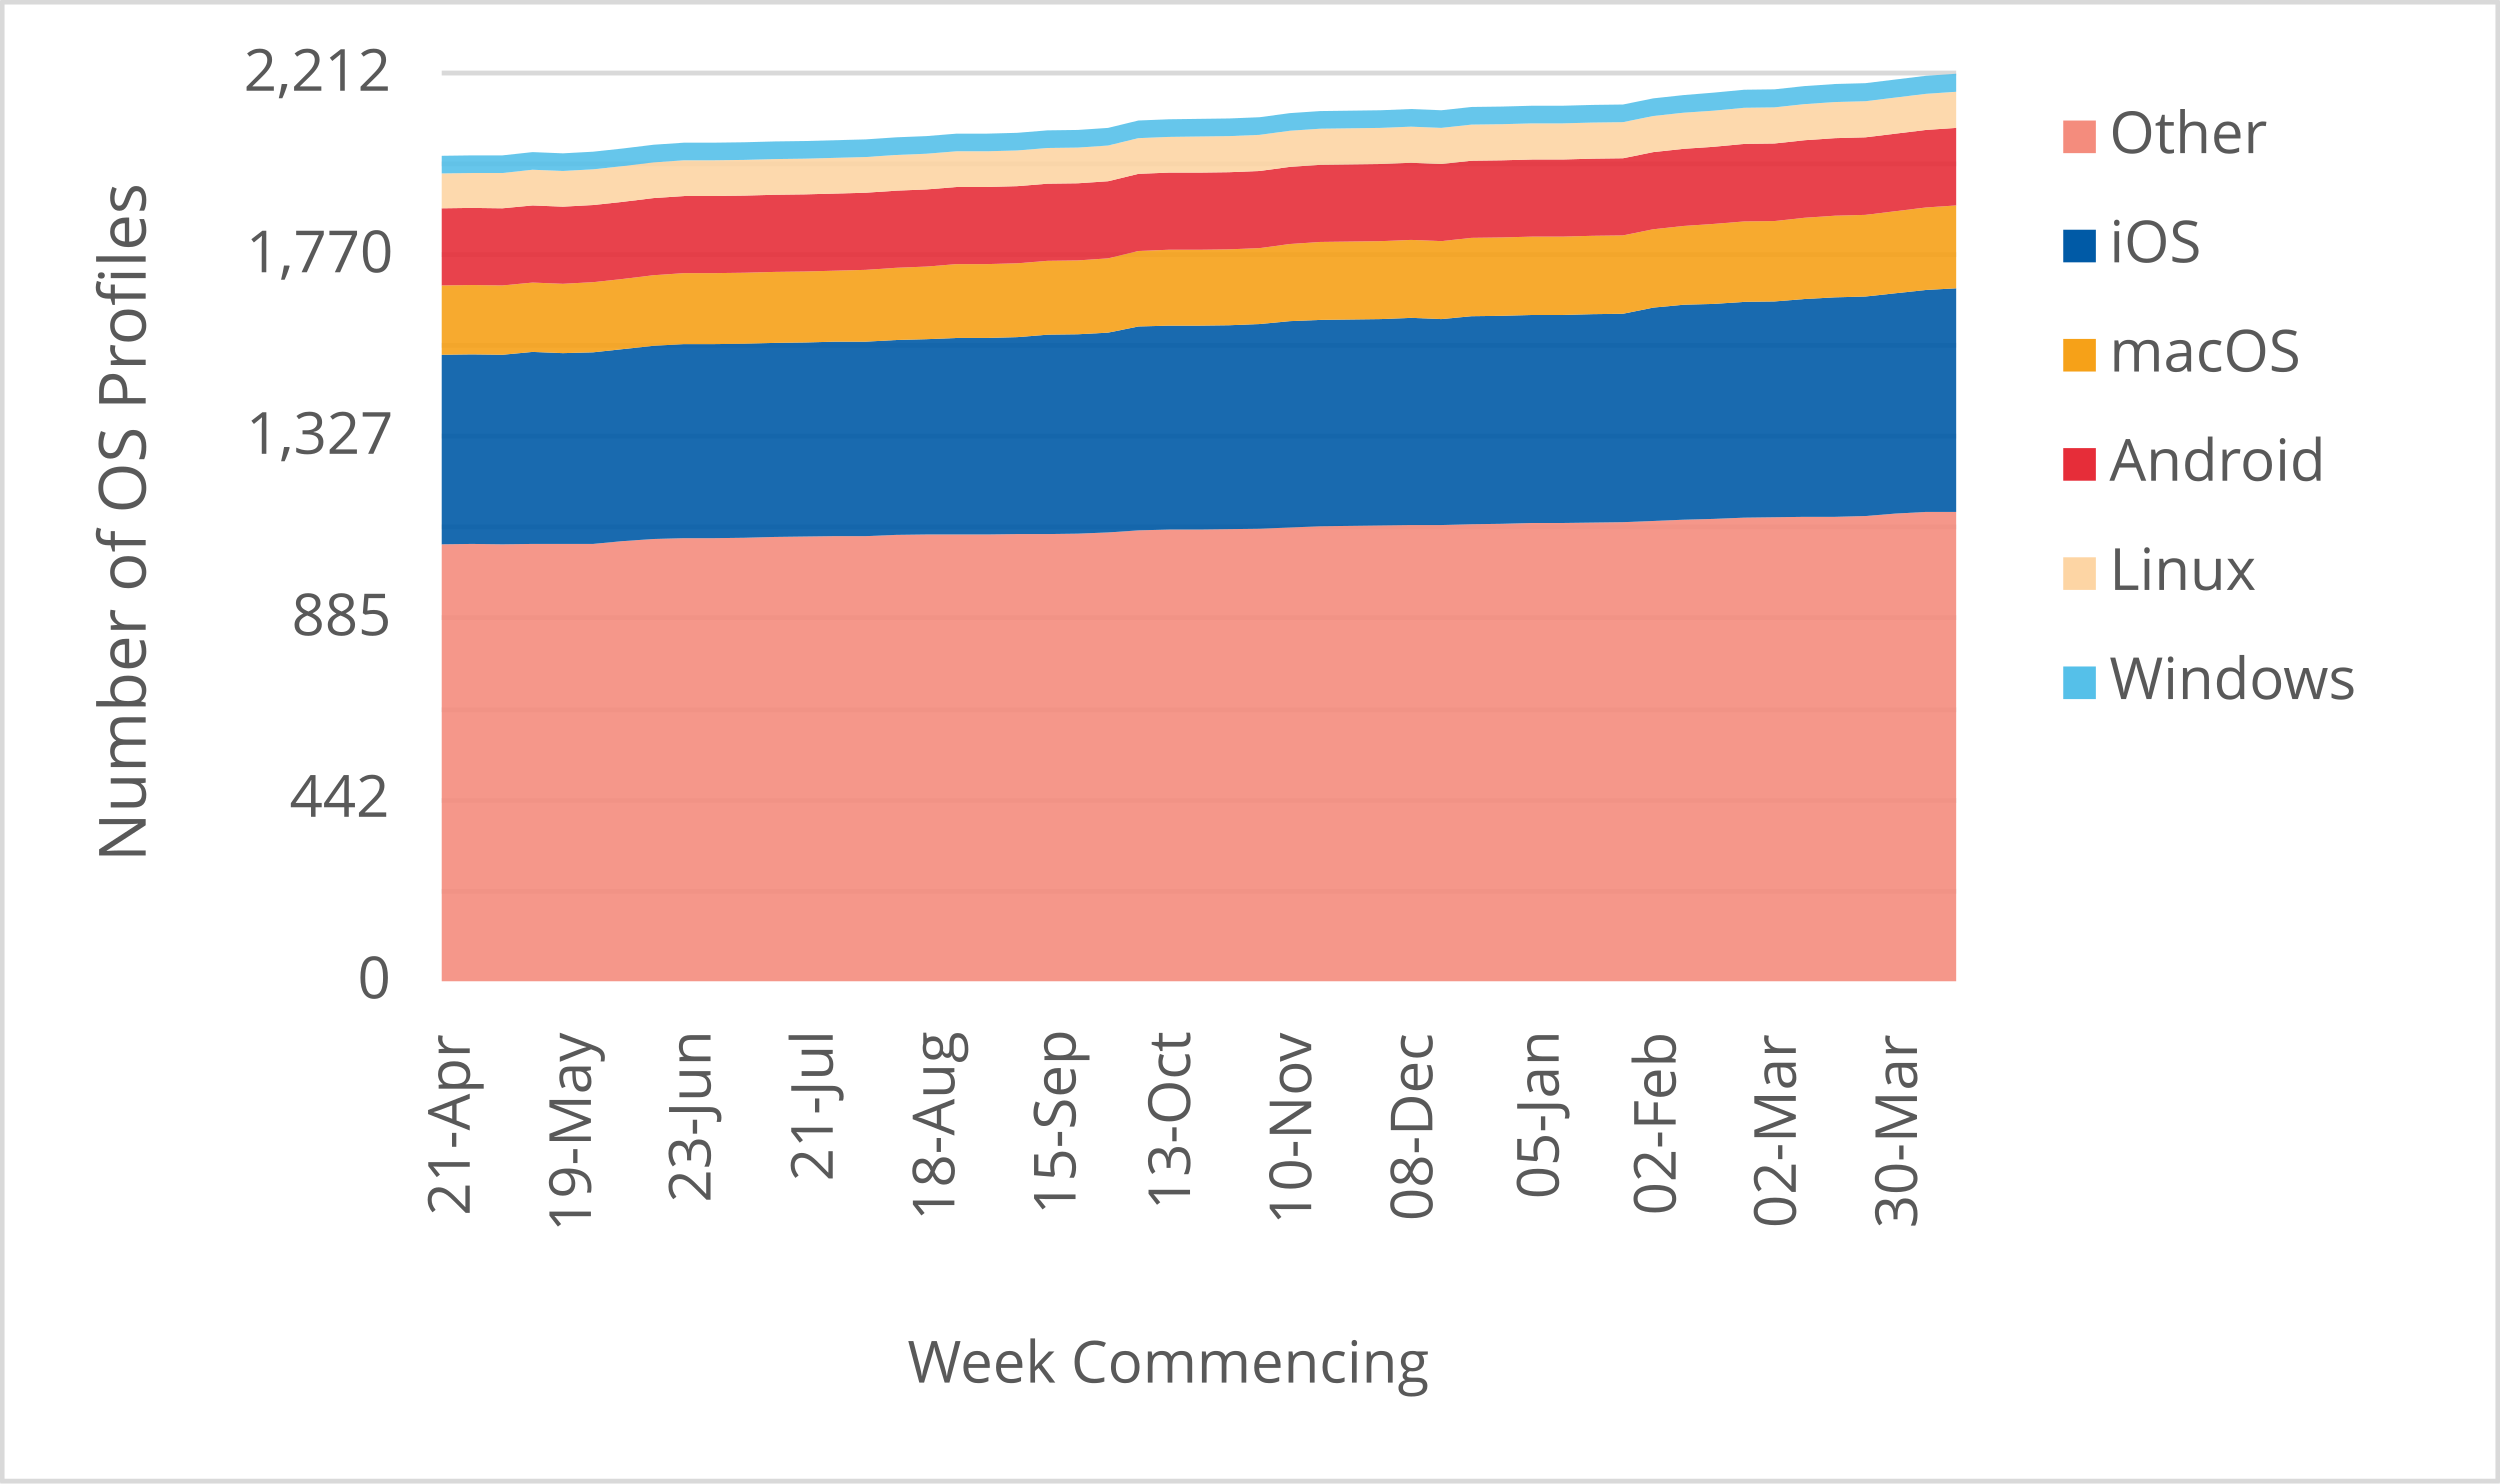
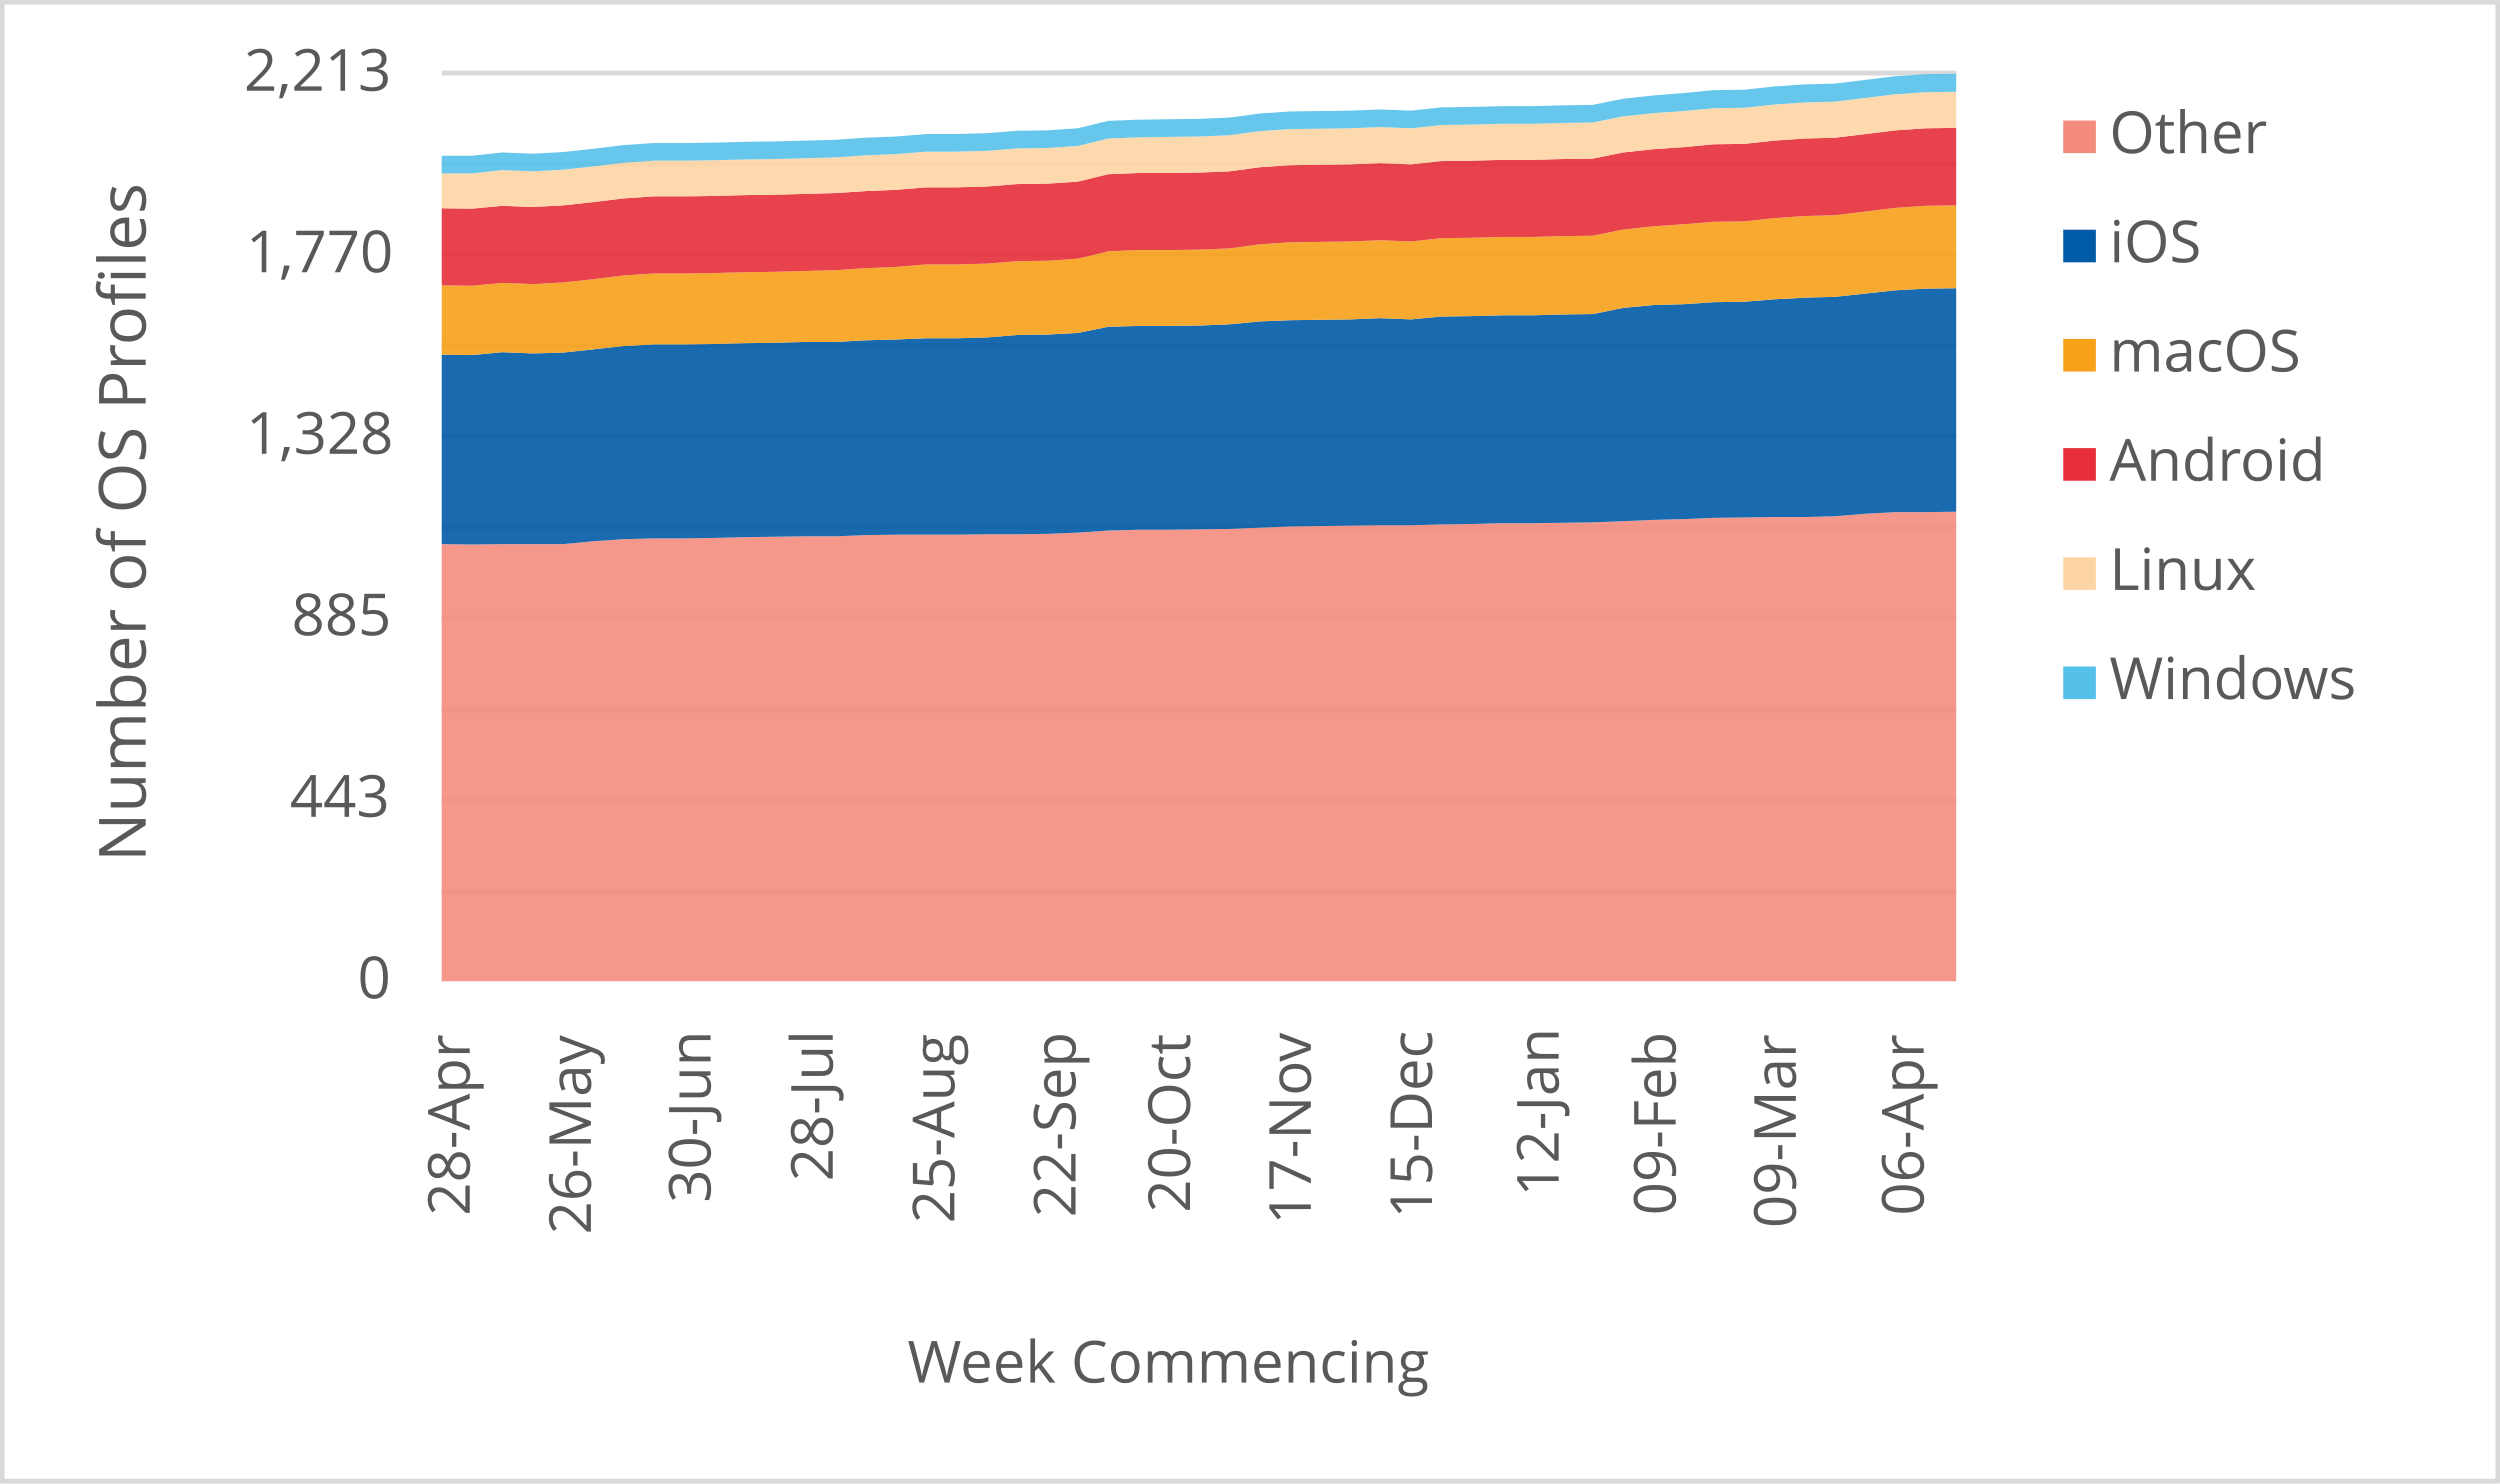
<svg xmlns="http://www.w3.org/2000/svg" width="1763" height="1046" xml:space="preserve" overflow="hidden">
  <defs>
    <clipPath id="clip0">
      <rect x="2917" y="346" width="1763" height="1046" />
    </clipPath>
  </defs>
  <g clip-path="url(#clip0)" transform="translate(-2917 -346)">
    <rect x="2918" y="347" width="1760" height="1043" fill="#FFFFFF" />
    <g>
      <path d="    M3228.5 974.532 4296.5 974.532    M3228.5 910.53 4296.5 910.53    M3228.5 846.528 4296.5 846.528    M3228.5 781.526 4296.5 781.526    M3228.5 717.524 4296.5 717.524    M3228.5 653.522 4296.5 653.522    M3228.5 589.52 4296.5 589.52    M3228.5 525.517 4296.5 525.517    M3228.5 461.515 4296.5 461.515    M3228.5 397.5 4296.5 397.5" stroke="#D9D9D9" stroke-width="3.438" stroke-linejoin="round" stroke-miterlimit="10" fill="none" />
    </g>
    <g>
      <path d="M 1038.5 4296.5 1038.5" stroke="#D9D9D9" stroke-width="3.438" stroke-linejoin="round" stroke-miterlimit="10" fill="none" fill-rule="evenodd" />
    </g>
    <g>
-       <text fill="#595959" font-family="Verdana,Open Sans,DejaVu Sans,sans-serif" font-weight="400" font-size="41" transform="matrix(6.12323e-17 -1 1 6.12323e-17 3248.269 1203.302)">21-Apr</text>
+       <text fill="#595959" font-family="Verdana,Open Sans,DejaVu Sans,sans-serif" font-weight="400" font-size="41" transform="matrix(6.12323e-17 -1 1 6.12323e-17 3248.269 1203.302)">28-Apr</text>
    </g>
    <g>
-       <text fill="#595959" font-family="Verdana,Open Sans,DejaVu Sans,sans-serif" font-weight="400" font-size="41" transform="matrix(6.12323e-17 -1 1 6.12323e-17 3333.709 1214.753)">19-May</text>
+       <text fill="#595959" font-family="Verdana,Open Sans,DejaVu Sans,sans-serif" font-weight="400" font-size="41" transform="matrix(6.12323e-17 -1 1 6.12323e-17 3333.709 1216.515)">26-May</text>
    </g>
    <g>
-       <text fill="#595959" font-family="Verdana,Open Sans,DejaVu Sans,sans-serif" font-weight="400" font-size="41" transform="matrix(6.12323e-17 -1 1 6.12323e-17 3418.078 1194.053)">23-Jun</text>
+       <text fill="#595959" font-family="Verdana,Open Sans,DejaVu Sans,sans-serif" font-weight="400" font-size="41" transform="matrix(6.12323e-17 -1 1 6.12323e-17 3418.098 1194.173)">30-Jun</text>
    </g>
    <g>
-       <text fill="#595959" font-family="Verdana,Open Sans,DejaVu Sans,sans-serif" font-weight="400" font-size="41" transform="matrix(6.12323e-17 -1 1 6.12323e-17 3504.249 1179.039)">21-Jul</text>
+       <text fill="#595959" font-family="Verdana,Open Sans,DejaVu Sans,sans-serif" font-weight="400" font-size="41" transform="matrix(6.12323e-17 -1 1 6.12323e-17 3504.249 1179.039)">28-Jul</text>
    </g>
    <g>
-       <text fill="#595959" font-family="Verdana,Open Sans,DejaVu Sans,sans-serif" font-weight="400" font-size="41" transform="matrix(6.12323e-17 -1 1 6.12323e-17 3590.029 1206.906)">18-Aug</text>
+       <text fill="#595959" font-family="Verdana,Open Sans,DejaVu Sans,sans-serif" font-weight="400" font-size="41" transform="matrix(6.12323e-17 -1 1 6.12323e-17 3590.029 1208.667)">25-Aug</text>
    </g>
    <g>
-       <text fill="#595959" font-family="Verdana,Open Sans,DejaVu Sans,sans-serif" font-weight="400" font-size="41" transform="matrix(6.12323e-17 -1 1 6.12323e-17 3675.469 1202.662)">15-Sep</text>
+       <text fill="#595959" font-family="Verdana,Open Sans,DejaVu Sans,sans-serif" font-weight="400" font-size="41" transform="matrix(6.12323e-17 -1 1 6.12323e-17 3675.469 1204.423)">22-Sep</text>
    </g>
    <g>
-       <text fill="#595959" font-family="Verdana,Open Sans,DejaVu Sans,sans-serif" font-weight="400" font-size="41" transform="matrix(6.12323e-17 -1 1 6.12323e-17 3756.205 1199.378)">13-Oct</text>
+       <text fill="#595959" font-family="Verdana,Open Sans,DejaVu Sans,sans-serif" font-weight="400" font-size="41" transform="matrix(6.12323e-17 -1 1 6.12323e-17 3756.205 1201.14)">20-Oct</text>
    </g>
    <g>
-       <text fill="#595959" font-family="Verdana,Open Sans,DejaVu Sans,sans-serif" font-weight="400" font-size="41" transform="matrix(6.12323e-17 -1 1 6.12323e-17 3841.645 1209.708)">10-Nov</text>
+       <text fill="#595959" font-family="Verdana,Open Sans,DejaVu Sans,sans-serif" font-weight="400" font-size="41" transform="matrix(6.12323e-17 -1 1 6.12323e-17 3841.414 1209.708)">17-Nov</text>
    </g>
    <g>
-       <text fill="#595959" font-family="Verdana,Open Sans,DejaVu Sans,sans-serif" font-weight="400" font-size="41" transform="matrix(6.12323e-17 -1 1 6.12323e-17 3927.085 1207.086)">08-Dec</text>
+       <text fill="#595959" font-family="Verdana,Open Sans,DejaVu Sans,sans-serif" font-weight="400" font-size="41" transform="matrix(6.12323e-17 -1 1 6.12323e-17 3926.854 1205.364)">15-Dec</text>
    </g>
    <g>
-       <text fill="#595959" font-family="Verdana,Open Sans,DejaVu Sans,sans-serif" font-weight="400" font-size="41" transform="matrix(6.12323e-17 -1 1 6.12323e-17 4016.178 1191.651)">05-Jan</text>
+       <text fill="#595959" font-family="Verdana,Open Sans,DejaVu Sans,sans-serif" font-weight="400" font-size="41" transform="matrix(6.12323e-17 -1 1 6.12323e-17 4016.158 1189.929)">12-Jan</text>
    </g>
    <g>
-       <text fill="#595959" font-family="Verdana,Open Sans,DejaVu Sans,sans-serif" font-weight="400" font-size="41" transform="matrix(6.12323e-17 -1 1 6.12323e-17 4098.675 1203.042)">02-Feb</text>
+       <text fill="#595959" font-family="Verdana,Open Sans,DejaVu Sans,sans-serif" font-weight="400" font-size="41" transform="matrix(6.12323e-17 -1 1 6.12323e-17 4098.675 1203.042)">09-Feb</text>
    </g>
    <g>
-       <text fill="#595959" font-family="Verdana,Open Sans,DejaVu Sans,sans-serif" font-weight="400" font-size="41" transform="matrix(6.12323e-17 -1 1 6.12323e-17 4183.405 1212.011)">02-Mar</text>
+       <text fill="#595959" font-family="Verdana,Open Sans,DejaVu Sans,sans-serif" font-weight="400" font-size="41" transform="matrix(6.12323e-17 -1 1 6.12323e-17 4183.405 1212.011)">09-Mar</text>
    </g>
    <g>
-       <text fill="#595959" font-family="Verdana,Open Sans,DejaVu Sans,sans-serif" font-weight="400" font-size="41" transform="matrix(6.12323e-17 -1 1 6.12323e-17 4268.845 1212.171)">30-Mar</text>
+       <text fill="#595959" font-family="Verdana,Open Sans,DejaVu Sans,sans-serif" font-weight="400" font-size="41" transform="matrix(6.12323e-17 -1 1 6.12323e-17 4273.569 1203.262)">06-Apr</text>
    </g>
    <g>
      <text fill="#595959" font-family="Verdana,Open Sans,DejaVu Sans,sans-serif" font-weight="400" font-size="41" transform="matrix(1 0 0 1 3169.141 1050)">0</text>
    </g>
    <g>
-       <text fill="#595959" font-family="Verdana,Open Sans,DejaVu Sans,sans-serif" font-weight="400" font-size="41" transform="matrix(1 0 0 1 3121.234 922)">442</text>
+       <text fill="#595959" font-family="Verdana,Open Sans,DejaVu Sans,sans-serif" font-weight="400" font-size="41" transform="matrix(1 0 0 1 3121.435 922)">443</text>
    </g>
    <g>
      <text fill="#595959" font-family="Verdana,Open Sans,DejaVu Sans,sans-serif" font-weight="400" font-size="41" transform="matrix(1 0 0 1 3122.616 794)">885</text>
    </g>
    <g>
-       <text fill="#595959" font-family="Verdana,Open Sans,DejaVu Sans,sans-serif" font-weight="400" font-size="41" transform="matrix(1 0 0 1 3090.524 666)">1,327</text>
+       <text fill="#595959" font-family="Verdana,Open Sans,DejaVu Sans,sans-serif" font-weight="400" font-size="41" transform="matrix(1 0 0 1 3090.564 666)">1,328</text>
    </g>
    <g>
      <text fill="#595959" font-family="Verdana,Open Sans,DejaVu Sans,sans-serif" font-weight="400" font-size="41" transform="matrix(1 0 0 1 3090.484 538)">1,770</text>
    </g>
    <g>
-       <text fill="#595959" font-family="Verdana,Open Sans,DejaVu Sans,sans-serif" font-weight="400" font-size="41" transform="matrix(1 0 0 1 3088.883 410)">2,212</text>
+       <text fill="#595959" font-family="Verdana,Open Sans,DejaVu Sans,sans-serif" font-weight="400" font-size="41" transform="matrix(1 0 0 1 3089.083 410)">2,213</text>
    </g>
    <g>
      <text fill="#595959" font-family="Verdana,Open Sans,DejaVu Sans,sans-serif" font-weight="400" font-size="41" transform="matrix(1 0 0 1 3556.971 1321)">Week Commencing</text>
    </g>
    <g>
      <text fill="#595959" font-family="Verdana,Open Sans,DejaVu Sans,sans-serif" font-weight="400" font-size="46" transform="matrix(6.12323e-17 -1 1 6.12323e-17 3019.73 953.792)">Number of OS Profiles</text>
    </g>
    <rect x="2918.5" y="347.5" width="1760" height="1043" stroke="#D9D9D9" stroke-width="3.438" stroke-linejoin="round" stroke-miterlimit="10" fill="none" />
    <g>
-       <path d="M3228.5 1038 3249.86 1038 3271.22 1038 3292.58 1038 3313.94 1038 3335.3 1038 3356.66 1038 3378.02 1038 3399.38 1038 3420.74 1038 3442.1 1038 3463.46 1038 3484.82 1038 3506.18 1038 3527.54 1038 3548.9 1038 3570.26 1038 3591.62 1038 3612.98 1038 3634.34 1038 3655.7 1038 3677.06 1038 3698.42 1038 3719.78 1038 3741.14 1038 3762.5 1038 3783.86 1038 3805.22 1038 3826.58 1038 3847.94 1038 3869.3 1038 3890.66 1038 3912.02 1038 3933.38 1038 3954.74 1038 3976.1 1038 3997.46 1038 4018.82 1038 4040.18 1038 4061.54 1038 4082.9 1038 4104.26 1038 4125.62 1038 4146.98 1038 4168.34 1038 4189.7 1038 4211.06 1038 4232.42 1038 4253.78 1038 4275.14 1038 4296.5 1038 4296.5 707.005 4275.14 707.005 4253.78 708.163 4232.42 709.899 4211.06 710.477 4189.7 710.477 4168.34 710.767 4146.98 711.056 4125.62 711.924 4104.26 712.503 4082.9 713.371 4061.54 714.239 4040.18 714.528 4018.82 714.817 3997.46 714.817 3976.1 715.396 3954.74 715.685 3933.38 716.264 3912.02 716.264 3890.66 716.553 3869.3 716.843 3847.94 717.132 3826.58 718 3805.22 718.868 3783.86 719.157 3762.5 719.447 3741.14 719.447 3719.78 720.025 3698.42 721.472 3677.06 722.34 3655.7 722.629 3634.34 722.629 3612.98 722.919 3591.62 722.919 3570.26 722.919 3548.9 723.208 3527.54 724.076 3506.18 724.076 3484.82 724.365 3463.46 724.655 3442.1 725.233 3420.74 725.523 3399.38 725.523 3378.02 726.101 3356.66 727.548 3335.3 729.573 3313.94 729.573 3292.58 729.573 3271.22 729.863 3249.86 729.573 3228.5 729.863 3228.5 1038Z" fill="#f48c7d" opacity="0.9" />
+       <path d="M3228.5 1038 3249.86 1038 3271.22 1038 3292.58 1038 3313.94 1038 3335.3 1038 3356.66 1038 3378.02 1038 3399.38 1038 3420.74 1038 3442.1 1038 3463.46 1038 3484.82 1038 3506.18 1038 3527.54 1038 3548.9 1038 3570.26 1038 3591.62 1038 3612.98 1038 3634.34 1038 3655.7 1038 3677.06 1038 3698.42 1038 3719.78 1038 3741.14 1038 3762.5 1038 3783.86 1038 3805.22 1038 3826.58 1038 3847.94 1038 3869.3 1038 3890.66 1038 3912.02 1038 3933.38 1038 3954.74 1038 3976.1 1038 3997.46 1038 4018.82 1038 4040.18 1038 4061.54 1038 4082.9 1038 4104.26 1038 4125.62 1038 4146.98 1038 4168.34 1038 4189.7 1038 4211.06 1038 4232.42 1038 4253.78 1038 4275.14 1038 4296.5 1038 4296.5 706.866 4275.14 707.155 4253.78 707.155 4232.42 708.312 4211.06 710.047 4189.7 710.625 4168.34 710.625 4146.98 710.915 4125.62 711.204 4104.26 712.071 4082.9 712.65 4061.54 713.517 4040.18 714.385 4018.82 714.674 3997.46 714.963 3976.1 714.963 3954.74 715.542 3933.38 715.831 3912.02 716.409 3890.66 716.409 3869.3 716.699 3847.94 716.988 3826.58 717.277 3805.22 718.145 3783.86 719.012 3762.5 719.301 3741.14 719.591 3719.78 719.591 3698.42 720.169 3677.06 721.615 3655.7 722.483 3634.34 722.772 3612.98 722.772 3591.62 723.061 3570.26 723.061 3548.9 723.061 3527.54 723.35 3506.18 724.218 3484.82 724.218 3463.46 724.507 3442.1 724.796 3420.74 725.375 3399.38 725.664 3378.02 725.664 3356.66 726.242 3335.3 727.688 3313.94 729.713 3292.58 729.713 3271.22 729.713 3249.86 730.002 3228.5 729.713 3228.5 1038Z" fill="#f48c7d" opacity="0.9" />
    </g>
    <g>
-       <path d="M3228.5 729.863 3249.86 729.573 3271.22 729.863 3292.58 729.573 3313.94 729.573 3335.3 729.573 3356.66 727.548 3378.02 726.101 3399.38 725.523 3420.74 725.523 3442.1 725.233 3463.46 724.655 3484.82 724.365 3506.18 724.076 3527.54 724.076 3548.9 723.208 3570.26 722.919 3591.62 722.919 3612.98 722.919 3634.34 722.629 3655.7 722.629 3677.06 722.34 3698.42 721.472 3719.78 720.025 3741.14 719.447 3762.5 719.447 3783.86 719.157 3805.22 718.868 3826.58 718 3847.94 717.132 3869.3 716.843 3890.66 716.553 3912.02 716.264 3933.38 716.264 3954.74 715.685 3976.1 715.396 3997.46 714.817 4018.82 714.817 4040.18 714.528 4061.54 714.239 4082.9 713.371 4104.26 712.503 4125.62 711.924 4146.98 711.056 4168.34 710.767 4189.7 710.477 4211.06 710.477 4232.42 709.899 4253.78 708.163 4275.14 707.005 4296.5 707.005 4296.5 549.32 4275.14 550.477 4253.78 552.792 4232.42 555.107 4211.06 555.685 4189.7 556.843 4168.34 558.579 4146.98 558.868 4125.62 560.315 4104.26 560.893 4082.9 562.919 4061.54 567.259 4040.18 567.548 4018.82 568.127 3997.46 568.127 3976.1 568.705 3954.74 568.995 3933.38 571.02 3912.02 570.152 3890.66 571.02 3869.3 571.309 3847.94 571.599 3826.58 572.467 3805.22 574.492 3783.86 575.36 3762.5 575.649 3741.14 575.649 3719.78 576.228 3698.42 580.568 3677.06 581.725 3655.7 582.014 3634.34 583.75 3612.98 584.329 3591.62 584.329 3570.26 585.197 3548.9 585.776 3527.54 586.933 3506.18 586.933 3484.82 587.512 3463.46 587.801 3442.1 588.38 3420.74 588.669 3399.38 588.669 3378.02 589.826 3356.66 592.141 3335.3 594.456 3313.94 595.034 3292.58 594.166 3271.22 596.192 3249.86 595.902 3228.5 596.192 3228.5 729.863Z" fill="#005aa6" opacity="0.9" />
+       <path d="M3228.5 729.713 3249.86 730.002 3271.22 729.713 3292.58 729.713 3313.94 729.713 3335.3 727.688 3356.66 726.242 3378.02 725.664 3399.38 725.664 3420.74 725.375 3442.1 724.796 3463.46 724.507 3484.82 724.218 3506.18 724.218 3527.54 723.35 3548.9 723.061 3570.26 723.061 3591.62 723.061 3612.98 722.772 3634.34 722.772 3655.7 722.483 3677.06 721.615 3698.42 720.169 3719.78 719.591 3741.14 719.591 3762.5 719.301 3783.86 719.012 3805.22 718.145 3826.58 717.277 3847.94 716.988 3869.3 716.699 3890.66 716.409 3912.02 716.409 3933.38 715.831 3954.74 715.542 3976.1 714.963 3997.46 714.963 4018.82 714.674 4040.18 714.385 4061.54 713.517 4082.9 712.65 4104.26 712.071 4125.62 711.204 4146.98 710.915 4168.34 710.625 4189.7 710.625 4211.06 710.047 4232.42 708.312 4253.78 707.155 4275.14 707.155 4296.5 706.866 4296.5 549.252 4275.14 549.541 4253.78 550.698 4232.42 553.011 4211.06 555.325 4189.7 555.903 4168.34 557.06 4146.98 558.795 4125.62 559.085 4104.26 560.531 4082.9 561.109 4061.54 563.133 4040.18 567.471 4018.82 567.761 3997.46 568.339 3976.1 568.339 3954.74 568.917 3933.38 569.207 3912.02 571.231 3890.66 570.363 3869.3 571.231 3847.94 571.52 3826.58 571.809 3805.22 572.677 3783.86 574.701 3762.5 575.569 3741.14 575.858 3719.78 575.858 3698.42 576.437 3677.06 580.775 3655.7 581.931 3634.34 582.221 3612.98 583.956 3591.62 584.534 3570.26 584.534 3548.9 585.402 3527.54 585.98 3506.18 587.137 3484.82 587.137 3463.46 587.715 3442.1 588.005 3420.74 588.583 3399.38 588.872 3378.02 588.872 3356.66 590.029 3335.3 592.343 3313.94 594.656 3292.58 595.235 3271.22 594.367 3249.86 596.391 3228.5 596.102 3228.5 729.713Z" fill="#005aa6" opacity="0.9" />
    </g>
    <g>
-       <path d="M3228.5 596.192 3249.86 595.902 3271.22 596.192 3292.58 594.166 3313.94 595.034 3335.3 594.456 3356.66 592.141 3378.02 589.826 3399.38 588.669 3420.74 588.669 3442.1 588.38 3463.46 587.801 3484.82 587.512 3506.18 586.933 3527.54 586.933 3548.9 585.776 3570.26 585.197 3591.62 584.329 3612.98 584.329 3634.34 583.75 3655.7 582.014 3677.06 581.725 3698.42 580.568 3719.78 576.228 3741.14 575.649 3762.5 575.649 3783.86 575.36 3805.22 574.492 3826.58 572.467 3847.94 571.599 3869.3 571.309 3890.66 571.02 3912.02 570.152 3933.38 571.02 3954.74 568.995 3976.1 568.705 3997.46 568.127 4018.82 568.127 4040.18 567.548 4061.54 567.259 4082.9 562.919 4104.26 560.893 4125.62 560.315 4146.98 558.868 4168.34 558.579 4189.7 556.843 4211.06 555.685 4232.42 555.107 4253.78 552.792 4275.14 550.477 4296.5 549.32 4296.5 490.875 4275.14 492.322 4253.78 494.926 4232.42 497.53 4211.06 498.108 4189.7 499.555 4168.34 501.87 4146.98 502.159 4125.62 503.895 4104.26 505.342 4082.9 507.656 4061.54 511.996 4040.18 512.286 4018.82 512.864 3997.46 512.864 3976.1 513.443 3954.74 513.732 3933.38 516.047 3912.02 515.179 3890.66 516.047 3869.3 516.336 3847.94 516.626 3826.58 518.072 3805.22 520.966 3783.86 521.834 3762.5 522.123 3741.14 522.123 3719.78 522.991 3698.42 528.199 3677.06 529.646 3655.7 529.935 3634.34 531.671 3612.98 532.25 3591.62 532.25 3570.26 533.986 3548.9 534.854 3527.54 536.3 3506.18 536.879 3484.82 537.458 3463.46 537.747 3442.1 538.325 3420.74 538.615 3399.38 538.615 3378.02 540.061 3356.66 542.665 3335.3 544.98 3313.94 546.137 3292.58 545.269 3271.22 547.295 3249.86 547.005 3228.5 547.295 3228.5 596.192Z" fill="#f6a118" opacity="0.9" />
+       <path d="M3228.5 596.102 3249.86 596.391 3271.22 594.367 3292.58 595.235 3313.94 594.656 3335.3 592.343 3356.66 590.029 3378.02 588.872 3399.38 588.872 3420.74 588.583 3442.1 588.005 3463.46 587.715 3484.82 587.137 3506.18 587.137 3527.54 585.98 3548.9 585.402 3570.26 584.534 3591.62 584.534 3612.98 583.956 3634.34 582.221 3655.7 581.931 3677.06 580.775 3698.42 576.437 3719.78 575.858 3741.14 575.858 3762.5 575.569 3783.86 574.701 3805.22 572.677 3826.58 571.809 3847.94 571.52 3869.3 571.231 3890.66 570.363 3912.02 571.231 3933.38 569.207 3954.74 568.917 3976.1 568.339 3997.46 568.339 4018.82 567.761 4040.18 567.471 4061.54 563.133 4082.9 561.109 4104.26 560.531 4125.62 559.085 4146.98 558.795 4168.34 557.06 4189.7 555.903 4211.06 555.325 4232.42 553.011 4253.78 550.698 4275.14 549.541 4296.5 549.252 4296.5 490.833 4275.14 491.122 4253.78 492.568 4232.42 495.171 4211.06 497.774 4189.7 498.352 4168.34 499.798 4146.98 502.112 4125.62 502.401 4104.26 504.136 4082.9 505.582 4061.54 507.896 4040.18 512.234 4018.82 512.523 3997.46 513.102 3976.1 513.102 3954.74 513.68 3933.38 513.969 3912.02 516.283 3890.66 515.415 3869.3 516.283 3847.94 516.572 3826.58 516.861 3805.22 518.307 3783.86 521.199 3762.5 522.067 3741.14 522.356 3719.78 522.356 3698.42 523.224 3677.06 528.429 3655.7 529.875 3634.34 530.164 3612.98 531.9 3591.62 532.478 3570.26 532.478 3548.9 534.213 3527.54 535.081 3506.18 536.527 3484.82 537.105 3463.46 537.684 3442.1 537.973 3420.74 538.551 3399.38 538.84 3378.02 538.84 3356.66 540.286 3335.3 542.889 3313.94 545.203 3292.58 546.36 3271.22 545.492 3249.86 547.516 3228.5 547.227 3228.5 596.102Z" fill="#f6a118" opacity="0.9" />
    </g>
    <g>
-       <path d="M3228.5 547.295 3249.86 547.005 3271.22 547.295 3292.58 545.269 3313.94 546.137 3335.3 544.98 3356.66 542.665 3378.02 540.061 3399.38 538.615 3420.74 538.615 3442.1 538.325 3463.46 537.747 3484.82 537.458 3506.18 536.879 3527.54 536.3 3548.9 534.854 3570.26 533.986 3591.62 532.25 3612.98 532.25 3634.34 531.671 3655.7 529.935 3677.06 529.646 3698.42 528.199 3719.78 522.991 3741.14 522.123 3762.5 522.123 3783.86 521.834 3805.22 520.966 3826.58 518.072 3847.94 516.626 3869.3 516.336 3890.66 516.047 3912.02 515.179 3933.38 516.047 3954.74 513.732 3976.1 513.443 3997.46 512.864 4018.82 512.864 4040.18 512.286 4061.54 511.996 4082.9 507.656 4104.26 505.342 4125.62 503.895 4146.98 502.159 4168.34 501.87 4189.7 499.555 4211.06 498.108 4232.42 497.53 4253.78 494.926 4275.14 492.322 4296.5 490.875 4296.5 436.192 4275.14 437.638 4253.78 440.242 4232.42 442.846 4211.06 443.425 4189.7 444.872 4168.34 447.186 4146.98 447.476 4125.62 449.501 4104.26 450.948 4082.9 453.262 4061.54 457.602 4040.18 457.892 4018.82 458.47 3997.46 458.47 3976.1 459.049 3954.74 459.338 3933.38 461.653 3912.02 460.785 3890.66 461.653 3869.3 461.942 3847.94 462.231 3826.58 463.678 3805.22 466.571 3783.86 467.439 3762.5 467.729 3741.14 467.729 3719.78 468.597 3698.42 473.805 3677.06 475.251 3655.7 475.541 3634.34 477.277 3612.98 477.855 3591.62 477.855 3570.26 479.591 3548.9 480.459 3527.54 481.906 3506.18 482.485 3484.82 483.063 3463.46 483.353 3442.1 483.931 3420.74 484.221 3399.38 484.221 3378.02 485.667 3356.66 488.271 3335.3 490.586 3313.94 491.743 3292.58 490.875 3271.22 492.901 3249.86 492.611 3228.5 492.901 3228.5 547.295Z" fill="#e62d39" opacity="0.9" />
+       <path d="M3228.5 547.227 3249.86 547.516 3271.22 545.492 3292.58 546.36 3313.94 545.203 3335.3 542.889 3356.66 540.286 3378.02 538.84 3399.38 538.84 3420.74 538.551 3442.1 537.973 3463.46 537.684 3484.82 537.105 3506.18 536.527 3527.54 535.081 3548.9 534.213 3570.26 532.478 3591.62 532.478 3612.98 531.9 3634.34 530.164 3655.7 529.875 3677.06 528.429 3698.42 523.224 3719.78 522.356 3741.14 522.356 3762.5 522.067 3783.86 521.199 3805.22 518.307 3826.58 516.861 3847.94 516.572 3869.3 516.283 3890.66 515.415 3912.02 516.283 3933.38 513.969 3954.74 513.68 3976.1 513.102 3997.46 513.102 4018.82 512.523 4040.18 512.234 4061.54 507.896 4082.9 505.582 4104.26 504.136 4125.62 502.401 4146.98 502.112 4168.34 499.798 4189.7 498.352 4211.06 497.774 4232.42 495.171 4253.78 492.568 4275.14 491.122 4296.5 490.833 4296.5 436.174 4275.14 436.464 4253.78 437.91 4232.42 440.512 4211.06 443.115 4189.7 443.694 4168.34 445.14 4146.98 447.453 4125.62 447.742 4104.26 449.767 4082.9 451.213 4061.54 453.526 4040.18 457.864 4018.82 458.154 3997.46 458.732 3976.1 458.732 3954.74 459.31 3933.38 459.6 3912.02 461.913 3890.66 461.046 3869.3 461.913 3847.94 462.202 3826.58 462.492 3805.22 463.938 3783.86 466.83 3762.5 467.697 3741.14 467.986 3719.78 467.986 3698.42 468.854 3677.06 474.06 3655.7 475.506 3634.34 475.795 3612.98 477.53 3591.62 478.108 3570.26 478.108 3548.9 479.844 3527.54 480.711 3506.18 482.157 3484.82 482.736 3463.46 483.314 3442.1 483.603 3420.74 484.182 3399.38 484.471 3378.02 484.471 3356.66 485.917 3335.3 488.52 3313.94 490.833 3292.58 491.99 3271.22 491.122 3249.86 493.147 3228.5 492.858 3228.5 547.227Z" fill="#e62d39" opacity="0.9" />
    </g>
    <g>
-       <path d="M3228.5 492.901 3249.86 492.611 3271.22 492.901 3292.58 490.875 3313.94 491.743 3335.3 490.586 3356.66 488.271 3378.02 485.667 3399.38 484.221 3420.74 484.221 3442.1 483.931 3463.46 483.353 3484.82 483.063 3506.18 482.485 3527.54 481.906 3548.9 480.459 3570.26 479.591 3591.62 477.855 3612.98 477.855 3634.34 477.277 3655.7 475.541 3677.06 475.251 3698.42 473.805 3719.78 468.597 3741.14 467.729 3762.5 467.729 3783.86 467.439 3805.22 466.571 3826.58 463.678 3847.94 462.231 3869.3 461.942 3890.66 461.653 3912.02 460.785 3933.38 461.653 3954.74 459.338 3976.1 459.049 3997.46 458.47 4018.82 458.47 4040.18 457.892 4061.54 457.602 4082.9 453.262 4104.26 450.948 4125.62 449.501 4146.98 447.476 4168.34 447.186 4189.7 444.872 4211.06 443.425 4232.42 442.846 4253.78 440.242 4275.14 437.638 4296.5 436.192 4296.5 410.731 4275.14 412.177 4253.78 414.781 4232.42 417.385 4211.06 417.964 4189.7 419.41 4168.34 421.725 4146.98 422.014 4125.62 424.04 4104.26 425.486 4082.9 427.801 4061.54 432.141 4040.18 432.43 4018.82 433.009 3997.46 433.009 3976.1 433.588 3954.74 433.877 3933.38 436.192 3912.02 435.324 3890.66 436.192 3869.3 436.481 3847.94 436.77 3826.58 438.217 3805.22 441.11 3783.86 441.978 3762.5 442.268 3741.14 442.557 3719.78 443.425 3698.42 448.633 3677.06 450.08 3655.7 450.369 3634.34 452.105 3612.98 452.684 3591.62 452.684 3570.26 454.42 3548.9 455.288 3527.54 456.734 3506.18 457.313 3484.82 457.892 3463.46 458.181 3442.1 458.759 3420.74 459.049 3399.38 459.049 3378.02 460.495 3356.66 463.099 3335.3 465.414 3313.94 466.571 3292.58 465.703 3271.22 468.018 3249.86 468.018 3228.5 468.307 3228.5 492.901Z" fill="#fdd5a4" opacity="0.9" />
+       <path d="M3228.5 492.858 3249.86 493.147 3271.22 491.122 3292.58 491.99 3313.94 490.833 3335.3 488.52 3356.66 485.917 3378.02 484.471 3399.38 484.471 3420.74 484.182 3442.1 483.603 3463.46 483.314 3484.82 482.736 3506.18 482.157 3527.54 480.711 3548.9 479.844 3570.26 478.108 3591.62 478.108 3612.98 477.53 3634.34 475.795 3655.7 475.506 3677.06 474.06 3698.42 468.854 3719.78 467.986 3741.14 467.986 3762.5 467.697 3783.86 466.83 3805.22 463.938 3826.58 462.492 3847.94 462.202 3869.3 461.913 3890.66 461.046 3912.02 461.913 3933.38 459.6 3954.74 459.31 3976.1 458.732 3997.46 458.732 4018.82 458.154 4040.18 457.864 4061.54 453.526 4082.9 451.213 4104.26 449.767 4125.62 447.742 4146.98 447.453 4168.34 445.14 4189.7 443.694 4211.06 443.115 4232.42 440.512 4253.78 437.91 4275.14 436.464 4296.5 436.174 4296.5 410.725 4275.14 411.014 4253.78 412.46 4232.42 415.063 4211.06 417.666 4189.7 418.244 4168.34 419.69 4146.98 422.004 4125.62 422.293 4104.26 424.317 4082.9 425.763 4061.54 428.077 4040.18 432.415 4018.82 432.704 3997.46 433.282 3976.1 433.282 3954.74 433.861 3933.38 434.15 3912.02 436.464 3890.66 435.596 3869.3 436.464 3847.94 436.753 3826.58 437.042 3805.22 438.488 3783.86 441.38 3762.5 442.248 3741.14 442.537 3719.78 442.826 3698.42 443.694 3677.06 448.899 3655.7 450.345 3634.34 450.634 3612.98 452.37 3591.62 452.948 3570.26 452.948 3548.9 454.683 3527.54 455.551 3506.18 456.997 3484.82 457.575 3463.46 458.154 3442.1 458.443 3420.74 459.021 3399.38 459.31 3378.02 459.31 3356.66 460.756 3335.3 463.359 3313.94 465.673 3292.58 466.83 3271.22 465.962 3249.86 468.276 3228.5 468.276 3228.5 492.858Z" fill="#fdd5a4" opacity="0.9" />
    </g>
    <g>
-       <path d="M3228.5 468.307 3249.86 468.018 3271.22 468.018 3292.58 465.703 3313.94 466.571 3335.3 465.414 3356.66 463.099 3378.02 460.495 3399.38 459.049 3420.74 459.049 3442.1 458.759 3463.46 458.181 3484.82 457.892 3506.18 457.313 3527.54 456.734 3548.9 455.288 3570.26 454.42 3591.62 452.684 3612.98 452.684 3634.34 452.105 3655.7 450.369 3677.06 450.08 3698.42 448.633 3719.78 443.425 3741.14 442.557 3762.5 442.268 3783.86 441.978 3805.22 441.11 3826.58 438.217 3847.94 436.77 3869.3 436.481 3890.66 436.192 3912.02 435.324 3933.38 436.192 3954.74 433.877 3976.1 433.588 3997.46 433.009 4018.82 433.009 4040.18 432.43 4061.54 432.141 4082.9 427.801 4104.26 425.486 4125.62 424.04 4146.98 422.014 4168.34 421.725 4189.7 419.41 4211.06 417.964 4232.42 417.385 4253.78 414.781 4275.14 412.177 4296.5 410.731 4296.5 398 4275.14 399.447 4253.78 402.051 4232.42 404.655 4211.06 405.233 4189.7 406.68 4168.34 408.995 4146.98 409.284 4125.62 411.309 4104.26 413.045 4082.9 415.36 4061.54 419.7 4040.18 419.989 4018.82 420.568 3997.46 420.568 3976.1 421.146 3954.74 421.436 3933.38 423.75 3912.02 422.882 3890.66 423.75 3869.3 424.04 3847.94 424.329 3826.58 425.776 3805.22 428.669 3783.86 429.537 3762.5 429.826 3741.14 430.116 3719.78 430.984 3698.42 436.192 3677.06 437.638 3655.7 437.928 3634.34 439.664 3612.98 440.242 3591.62 440.242 3570.26 441.978 3548.9 442.846 3527.54 444.293 3506.18 444.872 3484.82 445.45 3463.46 445.74 3442.1 446.318 3420.74 446.608 3399.38 446.608 3378.02 448.054 3356.66 450.658 3335.3 452.973 3313.94 454.13 3292.58 453.262 3271.22 455.577 3249.86 455.577 3228.5 455.866 3228.5 468.307Z" fill="#55c0e9" opacity="0.9" />
+       <path d="M3228.5 468.276 3249.86 468.276 3271.22 465.962 3292.58 466.83 3313.94 465.673 3335.3 463.359 3356.66 460.756 3378.02 459.31 3399.38 459.31 3420.74 459.021 3442.1 458.443 3463.46 458.154 3484.82 457.575 3506.18 456.997 3527.54 455.551 3548.9 454.683 3570.26 452.948 3591.62 452.948 3612.98 452.37 3634.34 450.634 3655.7 450.345 3677.06 448.899 3698.42 443.694 3719.78 442.826 3741.14 442.537 3762.5 442.248 3783.86 441.38 3805.22 438.488 3826.58 437.042 3847.94 436.753 3869.3 436.464 3890.66 435.596 3912.02 436.464 3933.38 434.15 3954.74 433.861 3976.1 433.282 3997.46 433.282 4018.82 432.704 4040.18 432.415 4061.54 428.077 4082.9 425.763 4104.26 424.317 4125.62 422.293 4146.98 422.004 4168.34 419.69 4189.7 418.244 4211.06 417.666 4232.42 415.063 4253.78 412.46 4275.14 411.014 4296.5 410.725 4296.5 398 4275.14 398.289 4253.78 399.735 4232.42 402.338 4211.06 404.941 4189.7 405.519 4168.34 406.965 4146.98 409.279 4125.62 409.568 4104.26 411.592 4082.9 413.328 4061.54 415.641 4040.18 419.979 4018.82 420.268 3997.46 420.847 3976.1 420.847 3954.74 421.425 3933.38 421.714 3912.02 424.028 3890.66 423.16 3869.3 424.028 3847.94 424.317 3826.58 424.606 3805.22 426.052 3783.86 428.944 3762.5 429.812 3741.14 430.101 3719.78 430.39 3698.42 431.258 3677.06 436.464 3655.7 437.91 3634.34 438.199 3612.98 439.934 3591.62 440.512 3570.26 440.512 3548.9 442.248 3527.54 443.115 3506.18 444.561 3484.82 445.14 3463.46 445.718 3442.1 446.007 3420.74 446.586 3399.38 446.875 3378.02 446.875 3356.66 448.321 3335.3 450.924 3313.94 453.237 3292.58 454.394 3271.22 453.526 3249.86 455.84 3228.5 455.84 3228.5 468.276Z" fill="#55c0e9" opacity="0.9" />
    </g>
    <g>
      <rect x="4372" y="431" width="23" height="23" fill="#f48c7d" />
    </g>
    <g>
      <text fill="#595959" font-family="Verdana,Open Sans,DejaVu Sans,sans-serif" font-weight="400" font-size="41" transform="matrix(1 0 0 1 4404.56 454)">Other</text>
    </g>
    <g>
      <rect x="4372" y="508" width="23" height="23" fill="#005aa6" />
    </g>
    <g>
      <text fill="#595959" font-family="Verdana,Open Sans,DejaVu Sans,sans-serif" font-weight="400" font-size="41" transform="matrix(1 0 0 1 4404.56 531)">iOS</text>
    </g>
    <g>
      <rect x="4372" y="585" width="23" height="23" fill="#f6a118" />
    </g>
    <g>
      <text fill="#595959" font-family="Verdana,Open Sans,DejaVu Sans,sans-serif" font-weight="400" font-size="41" transform="matrix(1 0 0 1 4404.56 608)">macOS</text>
    </g>
    <g>
      <rect x="4372" y="662" width="23" height="23" fill="#e62d39" />
    </g>
    <g>
      <text fill="#595959" font-family="Verdana,Open Sans,DejaVu Sans,sans-serif" font-weight="400" font-size="41" transform="matrix(1 0 0 1 4404.56 685)">Android</text>
    </g>
    <g>
      <rect x="4372" y="739" width="23" height="23" fill="#fdd5a4" />
    </g>
    <g>
      <text fill="#595959" font-family="Verdana,Open Sans,DejaVu Sans,sans-serif" font-weight="400" font-size="41" transform="matrix(1 0 0 1 4404.56 762)">Linux</text>
    </g>
    <g>
      <rect x="4372" y="816" width="23" height="23" fill="#55c0e9" />
    </g>
    <g>
      <text fill="#595959" font-family="Verdana,Open Sans,DejaVu Sans,sans-serif" font-weight="400" font-size="41" transform="matrix(1 0 0 1 4404.56 839)">Windows</text>
    </g>
  </g>
</svg>
